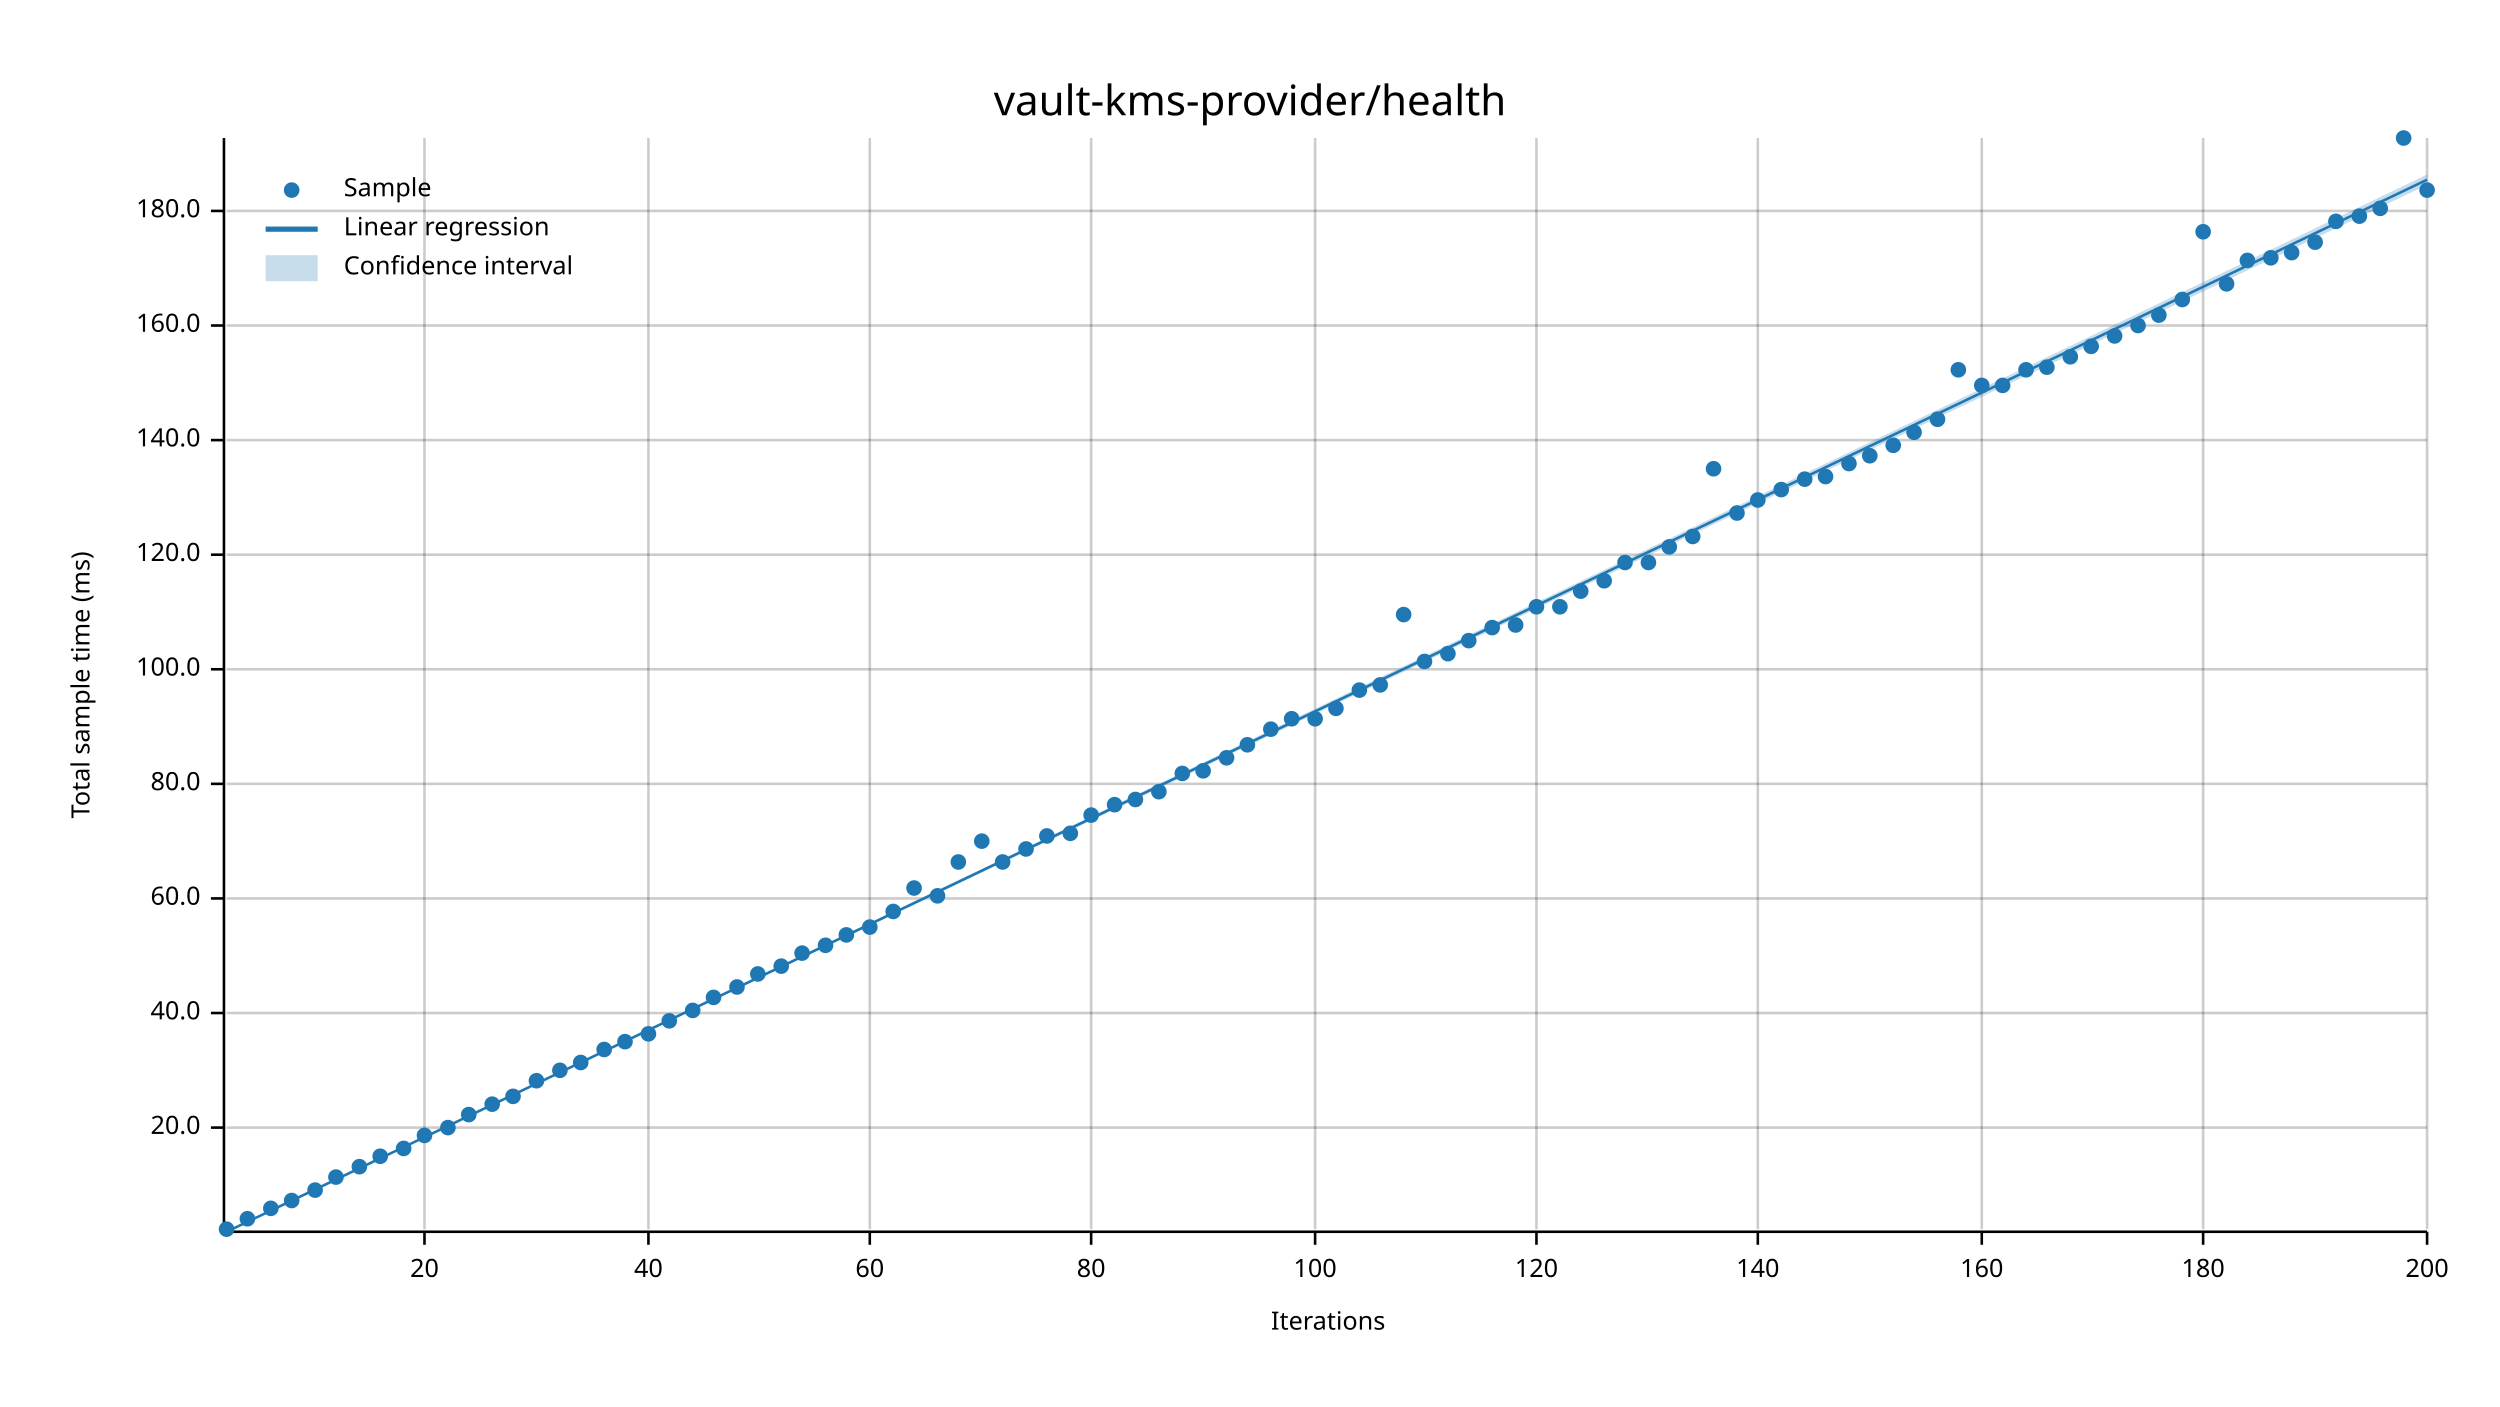
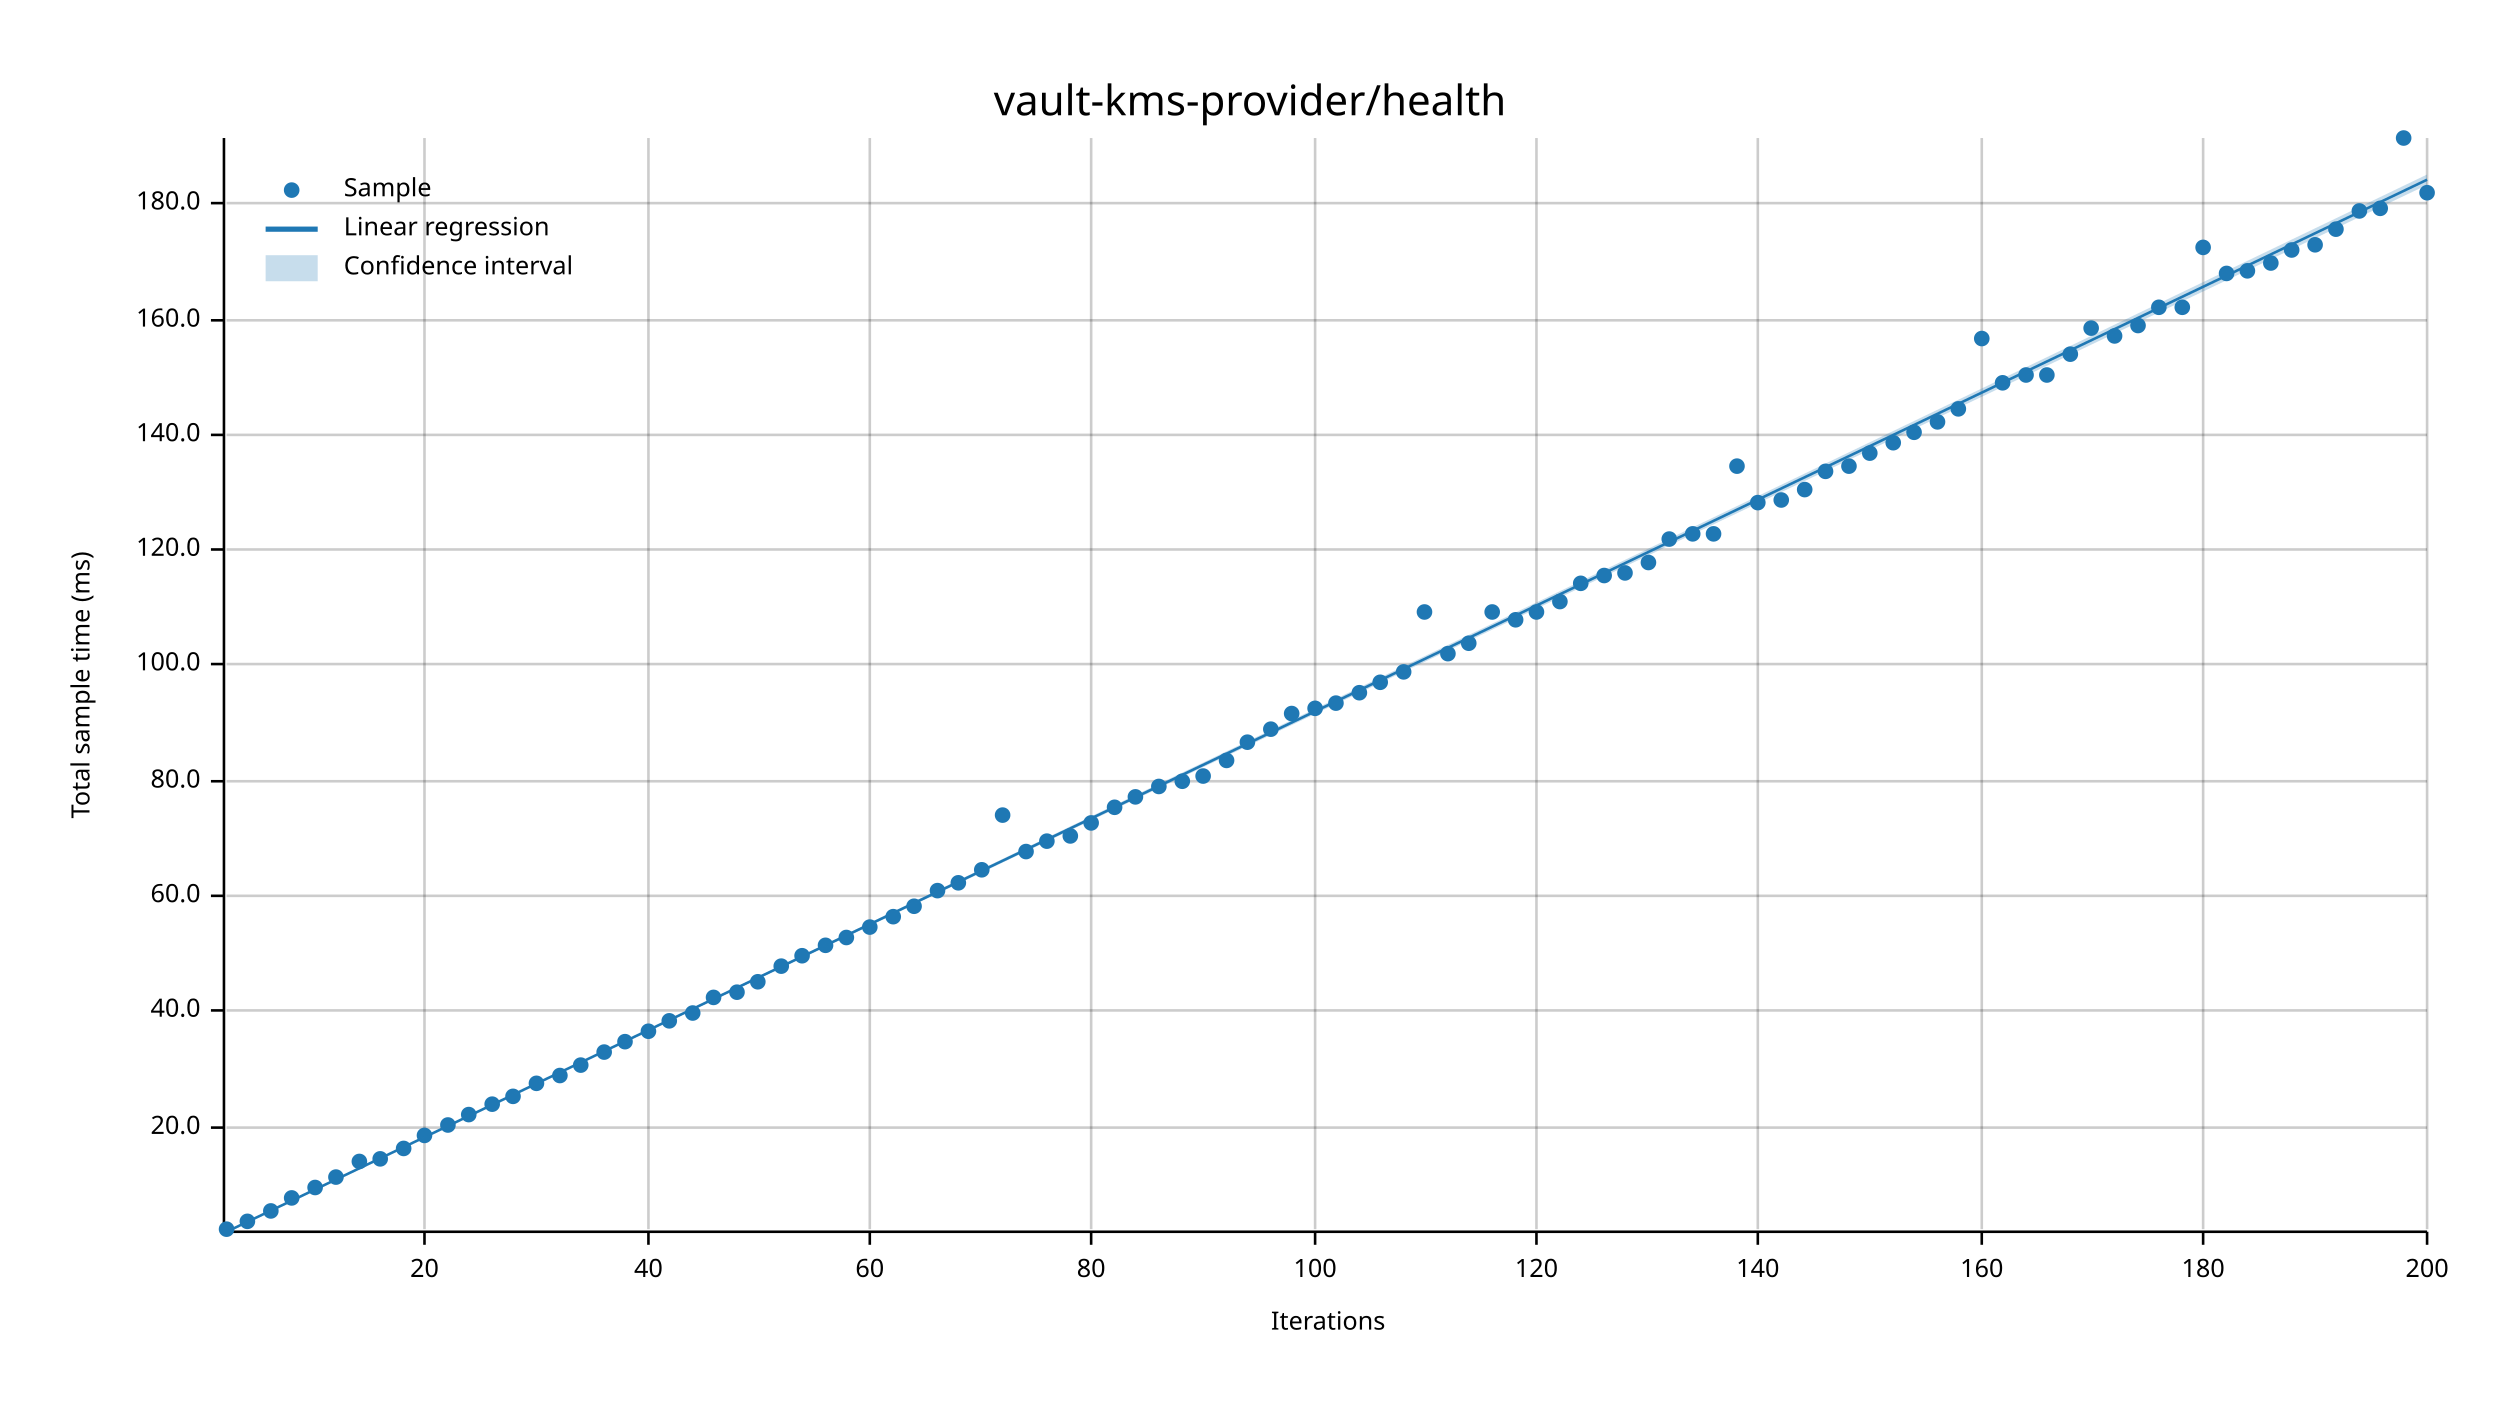
<svg xmlns="http://www.w3.org/2000/svg" width="960" height="540" viewBox="0 0 960 540">
  <text x="480" y="32" dy="0.76em" text-anchor="middle" font-family="sans-serif" font-size="16.129" opacity="1" fill="#000000">
vault-kms-provider/health
</text>
  <text x="27" y="263" dy="0.76em" text-anchor="middle" font-family="sans-serif" font-size="9.677" opacity="1" fill="#000000" transform="rotate(270, 27, 263)">
Total sample time (ms)
</text>
  <text x="510" y="513" dy="-0.5ex" text-anchor="middle" font-family="sans-serif" font-size="9.677" opacity="1" fill="#000000">
Iterations
</text>
  <line opacity="0.2" stroke="#000000" stroke-width="1" x1="163" y1="472" x2="163" y2="53" />
  <line opacity="0.2" stroke="#000000" stroke-width="1" x1="249" y1="472" x2="249" y2="53" />
  <line opacity="0.2" stroke="#000000" stroke-width="1" x1="334" y1="472" x2="334" y2="53" />
  <line opacity="0.2" stroke="#000000" stroke-width="1" x1="419" y1="472" x2="419" y2="53" />
  <line opacity="0.2" stroke="#000000" stroke-width="1" x1="505" y1="472" x2="505" y2="53" />
  <line opacity="0.2" stroke="#000000" stroke-width="1" x1="590" y1="472" x2="590" y2="53" />
  <line opacity="0.2" stroke="#000000" stroke-width="1" x1="675" y1="472" x2="675" y2="53" />
  <line opacity="0.2" stroke="#000000" stroke-width="1" x1="761" y1="472" x2="761" y2="53" />
  <line opacity="0.2" stroke="#000000" stroke-width="1" x1="846" y1="472" x2="846" y2="53" />
  <line opacity="0.2" stroke="#000000" stroke-width="1" x1="932" y1="472" x2="932" y2="53" />
  <line opacity="0.2" stroke="#000000" stroke-width="1" x1="87" y1="433" x2="932" y2="433" />
-   <line opacity="0.2" stroke="#000000" stroke-width="1" x1="87" y1="389" x2="932" y2="389" />
-   <line opacity="0.2" stroke="#000000" stroke-width="1" x1="87" y1="345" x2="932" y2="345" />
-   <line opacity="0.2" stroke="#000000" stroke-width="1" x1="87" y1="301" x2="932" y2="301" />
-   <line opacity="0.2" stroke="#000000" stroke-width="1" x1="87" y1="257" x2="932" y2="257" />
-   <line opacity="0.2" stroke="#000000" stroke-width="1" x1="87" y1="213" x2="932" y2="213" />
-   <line opacity="0.2" stroke="#000000" stroke-width="1" x1="87" y1="169" x2="932" y2="169" />
-   <line opacity="0.2" stroke="#000000" stroke-width="1" x1="87" y1="125" x2="932" y2="125" />
-   <line opacity="0.2" stroke="#000000" stroke-width="1" x1="87" y1="81" x2="932" y2="81" />
+   <line opacity="0.2" stroke="#000000" stroke-width="1" x1="87" y1="388" x2="932" y2="388" />
+   <line opacity="0.2" stroke="#000000" stroke-width="1" x1="87" y1="344" x2="932" y2="344" />
+   <line opacity="0.2" stroke="#000000" stroke-width="1" x1="87" y1="300" x2="932" y2="300" />
+   <line opacity="0.2" stroke="#000000" stroke-width="1" x1="87" y1="255" x2="932" y2="255" />
+   <line opacity="0.2" stroke="#000000" stroke-width="1" x1="87" y1="211" x2="932" y2="211" />
+   <line opacity="0.2" stroke="#000000" stroke-width="1" x1="87" y1="167" x2="932" y2="167" />
+   <line opacity="0.2" stroke="#000000" stroke-width="1" x1="87" y1="123" x2="932" y2="123" />
+   <line opacity="0.2" stroke="#000000" stroke-width="1" x1="87" y1="78" x2="932" y2="78" />
  <polyline fill="none" opacity="1" stroke="#000000" stroke-width="1" points="86,53 86,472 " />
  <text x="77" y="433" dy="0.5ex" text-anchor="end" font-family="sans-serif" font-size="9.677" opacity="1" fill="#000000">
20.0
</text>
  <polyline fill="none" opacity="1" stroke="#000000" stroke-width="1" points="81,433 86,433 " />
-   <text x="77" y="389" dy="0.5ex" text-anchor="end" font-family="sans-serif" font-size="9.677" opacity="1" fill="#000000">
+   <text x="77" y="388" dy="0.5ex" text-anchor="end" font-family="sans-serif" font-size="9.677" opacity="1" fill="#000000">
40.0
</text>
-   <polyline fill="none" opacity="1" stroke="#000000" stroke-width="1" points="81,389 86,389 " />
-   <text x="77" y="345" dy="0.5ex" text-anchor="end" font-family="sans-serif" font-size="9.677" opacity="1" fill="#000000">
+   <polyline fill="none" opacity="1" stroke="#000000" stroke-width="1" points="81,388 86,388 " />
+   <text x="77" y="344" dy="0.5ex" text-anchor="end" font-family="sans-serif" font-size="9.677" opacity="1" fill="#000000">
60.0
</text>
-   <polyline fill="none" opacity="1" stroke="#000000" stroke-width="1" points="81,345 86,345 " />
-   <text x="77" y="301" dy="0.5ex" text-anchor="end" font-family="sans-serif" font-size="9.677" opacity="1" fill="#000000">
+   <polyline fill="none" opacity="1" stroke="#000000" stroke-width="1" points="81,344 86,344 " />
+   <text x="77" y="300" dy="0.5ex" text-anchor="end" font-family="sans-serif" font-size="9.677" opacity="1" fill="#000000">
80.0
</text>
-   <polyline fill="none" opacity="1" stroke="#000000" stroke-width="1" points="81,301 86,301 " />
-   <text x="77" y="257" dy="0.5ex" text-anchor="end" font-family="sans-serif" font-size="9.677" opacity="1" fill="#000000">
+   <polyline fill="none" opacity="1" stroke="#000000" stroke-width="1" points="81,300 86,300 " />
+   <text x="77" y="255" dy="0.5ex" text-anchor="end" font-family="sans-serif" font-size="9.677" opacity="1" fill="#000000">
100.0
</text>
-   <polyline fill="none" opacity="1" stroke="#000000" stroke-width="1" points="81,257 86,257 " />
-   <text x="77" y="213" dy="0.5ex" text-anchor="end" font-family="sans-serif" font-size="9.677" opacity="1" fill="#000000">
+   <polyline fill="none" opacity="1" stroke="#000000" stroke-width="1" points="81,255 86,255 " />
+   <text x="77" y="211" dy="0.5ex" text-anchor="end" font-family="sans-serif" font-size="9.677" opacity="1" fill="#000000">
120.0
</text>
-   <polyline fill="none" opacity="1" stroke="#000000" stroke-width="1" points="81,213 86,213 " />
-   <text x="77" y="169" dy="0.5ex" text-anchor="end" font-family="sans-serif" font-size="9.677" opacity="1" fill="#000000">
+   <polyline fill="none" opacity="1" stroke="#000000" stroke-width="1" points="81,211 86,211 " />
+   <text x="77" y="167" dy="0.5ex" text-anchor="end" font-family="sans-serif" font-size="9.677" opacity="1" fill="#000000">
140.0
</text>
-   <polyline fill="none" opacity="1" stroke="#000000" stroke-width="1" points="81,169 86,169 " />
-   <text x="77" y="125" dy="0.5ex" text-anchor="end" font-family="sans-serif" font-size="9.677" opacity="1" fill="#000000">
+   <polyline fill="none" opacity="1" stroke="#000000" stroke-width="1" points="81,167 86,167 " />
+   <text x="77" y="123" dy="0.5ex" text-anchor="end" font-family="sans-serif" font-size="9.677" opacity="1" fill="#000000">
160.0
</text>
-   <polyline fill="none" opacity="1" stroke="#000000" stroke-width="1" points="81,125 86,125 " />
-   <text x="77" y="81" dy="0.5ex" text-anchor="end" font-family="sans-serif" font-size="9.677" opacity="1" fill="#000000">
+   <polyline fill="none" opacity="1" stroke="#000000" stroke-width="1" points="81,123 86,123 " />
+   <text x="77" y="78" dy="0.5ex" text-anchor="end" font-family="sans-serif" font-size="9.677" opacity="1" fill="#000000">
180.0
</text>
-   <polyline fill="none" opacity="1" stroke="#000000" stroke-width="1" points="81,81 86,81 " />
+   <polyline fill="none" opacity="1" stroke="#000000" stroke-width="1" points="81,78 86,78 " />
  <polyline fill="none" opacity="1" stroke="#000000" stroke-width="1" points="87,473 932,473 " />
  <text x="163" y="483" dy="0.76em" text-anchor="middle" font-family="sans-serif" font-size="9.677" opacity="1" fill="#000000">
20
</text>
  <polyline fill="none" opacity="1" stroke="#000000" stroke-width="1" points="163,473 163,478 " />
  <text x="249" y="483" dy="0.76em" text-anchor="middle" font-family="sans-serif" font-size="9.677" opacity="1" fill="#000000">
40
</text>
  <polyline fill="none" opacity="1" stroke="#000000" stroke-width="1" points="249,473 249,478 " />
  <text x="334" y="483" dy="0.76em" text-anchor="middle" font-family="sans-serif" font-size="9.677" opacity="1" fill="#000000">
60
</text>
  <polyline fill="none" opacity="1" stroke="#000000" stroke-width="1" points="334,473 334,478 " />
  <text x="419" y="483" dy="0.76em" text-anchor="middle" font-family="sans-serif" font-size="9.677" opacity="1" fill="#000000">
80
</text>
  <polyline fill="none" opacity="1" stroke="#000000" stroke-width="1" points="419,473 419,478 " />
  <text x="505" y="483" dy="0.76em" text-anchor="middle" font-family="sans-serif" font-size="9.677" opacity="1" fill="#000000">
100
</text>
  <polyline fill="none" opacity="1" stroke="#000000" stroke-width="1" points="505,473 505,478 " />
  <text x="590" y="483" dy="0.76em" text-anchor="middle" font-family="sans-serif" font-size="9.677" opacity="1" fill="#000000">
120
</text>
  <polyline fill="none" opacity="1" stroke="#000000" stroke-width="1" points="590,473 590,478 " />
  <text x="675" y="483" dy="0.76em" text-anchor="middle" font-family="sans-serif" font-size="9.677" opacity="1" fill="#000000">
140
</text>
  <polyline fill="none" opacity="1" stroke="#000000" stroke-width="1" points="675,473 675,478 " />
  <text x="761" y="483" dy="0.76em" text-anchor="middle" font-family="sans-serif" font-size="9.677" opacity="1" fill="#000000">
160
</text>
  <polyline fill="none" opacity="1" stroke="#000000" stroke-width="1" points="761,473 761,478 " />
  <text x="846" y="483" dy="0.76em" text-anchor="middle" font-family="sans-serif" font-size="9.677" opacity="1" fill="#000000">
180
</text>
  <polyline fill="none" opacity="1" stroke="#000000" stroke-width="1" points="846,473 846,478 " />
  <text x="932" y="483" dy="0.76em" text-anchor="middle" font-family="sans-serif" font-size="9.677" opacity="1" fill="#000000">
200
</text>
  <polyline fill="none" opacity="1" stroke="#000000" stroke-width="1" points="932,473 932,478 " />
  <circle cx="87" cy="472" r="3" opacity="1" fill="#1F78B4" stroke="none" stroke-width="1" />
-   <circle cx="95" cy="468" r="3" opacity="1" fill="#1F78B4" stroke="none" stroke-width="1" />
-   <circle cx="104" cy="464" r="3" opacity="1" fill="#1F78B4" stroke="none" stroke-width="1" />
-   <circle cx="112" cy="461" r="3" opacity="1" fill="#1F78B4" stroke="none" stroke-width="1" />
-   <circle cx="121" cy="457" r="3" opacity="1" fill="#1F78B4" stroke="none" stroke-width="1" />
+   <circle cx="95" cy="469" r="3" opacity="1" fill="#1F78B4" stroke="none" stroke-width="1" />
+   <circle cx="104" cy="465" r="3" opacity="1" fill="#1F78B4" stroke="none" stroke-width="1" />
+   <circle cx="112" cy="460" r="3" opacity="1" fill="#1F78B4" stroke="none" stroke-width="1" />
+   <circle cx="121" cy="456" r="3" opacity="1" fill="#1F78B4" stroke="none" stroke-width="1" />
  <circle cx="129" cy="452" r="3" opacity="1" fill="#1F78B4" stroke="none" stroke-width="1" />
-   <circle cx="138" cy="448" r="3" opacity="1" fill="#1F78B4" stroke="none" stroke-width="1" />
-   <circle cx="146" cy="444" r="3" opacity="1" fill="#1F78B4" stroke="none" stroke-width="1" />
+   <circle cx="138" cy="446" r="3" opacity="1" fill="#1F78B4" stroke="none" stroke-width="1" />
+   <circle cx="146" cy="445" r="3" opacity="1" fill="#1F78B4" stroke="none" stroke-width="1" />
  <circle cx="155" cy="441" r="3" opacity="1" fill="#1F78B4" stroke="none" stroke-width="1" />
  <circle cx="163" cy="436" r="3" opacity="1" fill="#1F78B4" stroke="none" stroke-width="1" />
-   <circle cx="172" cy="433" r="3" opacity="1" fill="#1F78B4" stroke="none" stroke-width="1" />
+   <circle cx="172" cy="432" r="3" opacity="1" fill="#1F78B4" stroke="none" stroke-width="1" />
  <circle cx="180" cy="428" r="3" opacity="1" fill="#1F78B4" stroke="none" stroke-width="1" />
  <circle cx="189" cy="424" r="3" opacity="1" fill="#1F78B4" stroke="none" stroke-width="1" />
  <circle cx="197" cy="421" r="3" opacity="1" fill="#1F78B4" stroke="none" stroke-width="1" />
-   <circle cx="206" cy="415" r="3" opacity="1" fill="#1F78B4" stroke="none" stroke-width="1" />
-   <circle cx="215" cy="411" r="3" opacity="1" fill="#1F78B4" stroke="none" stroke-width="1" />
-   <circle cx="223" cy="408" r="3" opacity="1" fill="#1F78B4" stroke="none" stroke-width="1" />
-   <circle cx="232" cy="403" r="3" opacity="1" fill="#1F78B4" stroke="none" stroke-width="1" />
+   <circle cx="206" cy="416" r="3" opacity="1" fill="#1F78B4" stroke="none" stroke-width="1" />
+   <circle cx="215" cy="413" r="3" opacity="1" fill="#1F78B4" stroke="none" stroke-width="1" />
+   <circle cx="223" cy="409" r="3" opacity="1" fill="#1F78B4" stroke="none" stroke-width="1" />
+   <circle cx="232" cy="404" r="3" opacity="1" fill="#1F78B4" stroke="none" stroke-width="1" />
  <circle cx="240" cy="400" r="3" opacity="1" fill="#1F78B4" stroke="none" stroke-width="1" />
-   <circle cx="249" cy="397" r="3" opacity="1" fill="#1F78B4" stroke="none" stroke-width="1" />
+   <circle cx="249" cy="396" r="3" opacity="1" fill="#1F78B4" stroke="none" stroke-width="1" />
  <circle cx="257" cy="392" r="3" opacity="1" fill="#1F78B4" stroke="none" stroke-width="1" />
-   <circle cx="266" cy="388" r="3" opacity="1" fill="#1F78B4" stroke="none" stroke-width="1" />
+   <circle cx="266" cy="389" r="3" opacity="1" fill="#1F78B4" stroke="none" stroke-width="1" />
  <circle cx="274" cy="383" r="3" opacity="1" fill="#1F78B4" stroke="none" stroke-width="1" />
-   <circle cx="283" cy="379" r="3" opacity="1" fill="#1F78B4" stroke="none" stroke-width="1" />
-   <circle cx="291" cy="374" r="3" opacity="1" fill="#1F78B4" stroke="none" stroke-width="1" />
+   <circle cx="283" cy="381" r="3" opacity="1" fill="#1F78B4" stroke="none" stroke-width="1" />
+   <circle cx="291" cy="377" r="3" opacity="1" fill="#1F78B4" stroke="none" stroke-width="1" />
  <circle cx="300" cy="371" r="3" opacity="1" fill="#1F78B4" stroke="none" stroke-width="1" />
-   <circle cx="308" cy="366" r="3" opacity="1" fill="#1F78B4" stroke="none" stroke-width="1" />
+   <circle cx="308" cy="367" r="3" opacity="1" fill="#1F78B4" stroke="none" stroke-width="1" />
  <circle cx="317" cy="363" r="3" opacity="1" fill="#1F78B4" stroke="none" stroke-width="1" />
-   <circle cx="325" cy="359" r="3" opacity="1" fill="#1F78B4" stroke="none" stroke-width="1" />
+   <circle cx="325" cy="360" r="3" opacity="1" fill="#1F78B4" stroke="none" stroke-width="1" />
  <circle cx="334" cy="356" r="3" opacity="1" fill="#1F78B4" stroke="none" stroke-width="1" />
-   <circle cx="343" cy="350" r="3" opacity="1" fill="#1F78B4" stroke="none" stroke-width="1" />
-   <circle cx="351" cy="341" r="3" opacity="1" fill="#1F78B4" stroke="none" stroke-width="1" />
-   <circle cx="360" cy="344" r="3" opacity="1" fill="#1F78B4" stroke="none" stroke-width="1" />
-   <circle cx="368" cy="331" r="3" opacity="1" fill="#1F78B4" stroke="none" stroke-width="1" />
-   <circle cx="377" cy="323" r="3" opacity="1" fill="#1F78B4" stroke="none" stroke-width="1" />
-   <circle cx="385" cy="331" r="3" opacity="1" fill="#1F78B4" stroke="none" stroke-width="1" />
-   <circle cx="394" cy="326" r="3" opacity="1" fill="#1F78B4" stroke="none" stroke-width="1" />
-   <circle cx="402" cy="321" r="3" opacity="1" fill="#1F78B4" stroke="none" stroke-width="1" />
-   <circle cx="411" cy="320" r="3" opacity="1" fill="#1F78B4" stroke="none" stroke-width="1" />
-   <circle cx="419" cy="313" r="3" opacity="1" fill="#1F78B4" stroke="none" stroke-width="1" />
-   <circle cx="428" cy="309" r="3" opacity="1" fill="#1F78B4" stroke="none" stroke-width="1" />
-   <circle cx="436" cy="307" r="3" opacity="1" fill="#1F78B4" stroke="none" stroke-width="1" />
-   <circle cx="445" cy="304" r="3" opacity="1" fill="#1F78B4" stroke="none" stroke-width="1" />
-   <circle cx="454" cy="297" r="3" opacity="1" fill="#1F78B4" stroke="none" stroke-width="1" />
-   <circle cx="462" cy="296" r="3" opacity="1" fill="#1F78B4" stroke="none" stroke-width="1" />
-   <circle cx="471" cy="291" r="3" opacity="1" fill="#1F78B4" stroke="none" stroke-width="1" />
-   <circle cx="479" cy="286" r="3" opacity="1" fill="#1F78B4" stroke="none" stroke-width="1" />
+   <circle cx="343" cy="352" r="3" opacity="1" fill="#1F78B4" stroke="none" stroke-width="1" />
+   <circle cx="351" cy="348" r="3" opacity="1" fill="#1F78B4" stroke="none" stroke-width="1" />
+   <circle cx="360" cy="342" r="3" opacity="1" fill="#1F78B4" stroke="none" stroke-width="1" />
+   <circle cx="368" cy="339" r="3" opacity="1" fill="#1F78B4" stroke="none" stroke-width="1" />
+   <circle cx="377" cy="334" r="3" opacity="1" fill="#1F78B4" stroke="none" stroke-width="1" />
+   <circle cx="385" cy="313" r="3" opacity="1" fill="#1F78B4" stroke="none" stroke-width="1" />
+   <circle cx="394" cy="327" r="3" opacity="1" fill="#1F78B4" stroke="none" stroke-width="1" />
+   <circle cx="402" cy="323" r="3" opacity="1" fill="#1F78B4" stroke="none" stroke-width="1" />
+   <circle cx="411" cy="321" r="3" opacity="1" fill="#1F78B4" stroke="none" stroke-width="1" />
+   <circle cx="419" cy="316" r="3" opacity="1" fill="#1F78B4" stroke="none" stroke-width="1" />
+   <circle cx="428" cy="310" r="3" opacity="1" fill="#1F78B4" stroke="none" stroke-width="1" />
+   <circle cx="436" cy="306" r="3" opacity="1" fill="#1F78B4" stroke="none" stroke-width="1" />
+   <circle cx="445" cy="302" r="3" opacity="1" fill="#1F78B4" stroke="none" stroke-width="1" />
+   <circle cx="454" cy="300" r="3" opacity="1" fill="#1F78B4" stroke="none" stroke-width="1" />
+   <circle cx="462" cy="298" r="3" opacity="1" fill="#1F78B4" stroke="none" stroke-width="1" />
+   <circle cx="471" cy="292" r="3" opacity="1" fill="#1F78B4" stroke="none" stroke-width="1" />
+   <circle cx="479" cy="285" r="3" opacity="1" fill="#1F78B4" stroke="none" stroke-width="1" />
  <circle cx="488" cy="280" r="3" opacity="1" fill="#1F78B4" stroke="none" stroke-width="1" />
-   <circle cx="496" cy="276" r="3" opacity="1" fill="#1F78B4" stroke="none" stroke-width="1" />
-   <circle cx="505" cy="276" r="3" opacity="1" fill="#1F78B4" stroke="none" stroke-width="1" />
-   <circle cx="513" cy="272" r="3" opacity="1" fill="#1F78B4" stroke="none" stroke-width="1" />
-   <circle cx="522" cy="265" r="3" opacity="1" fill="#1F78B4" stroke="none" stroke-width="1" />
-   <circle cx="530" cy="263" r="3" opacity="1" fill="#1F78B4" stroke="none" stroke-width="1" />
-   <circle cx="539" cy="236" r="3" opacity="1" fill="#1F78B4" stroke="none" stroke-width="1" />
-   <circle cx="547" cy="254" r="3" opacity="1" fill="#1F78B4" stroke="none" stroke-width="1" />
+   <circle cx="496" cy="274" r="3" opacity="1" fill="#1F78B4" stroke="none" stroke-width="1" />
+   <circle cx="505" cy="272" r="3" opacity="1" fill="#1F78B4" stroke="none" stroke-width="1" />
+   <circle cx="513" cy="270" r="3" opacity="1" fill="#1F78B4" stroke="none" stroke-width="1" />
+   <circle cx="522" cy="266" r="3" opacity="1" fill="#1F78B4" stroke="none" stroke-width="1" />
+   <circle cx="530" cy="262" r="3" opacity="1" fill="#1F78B4" stroke="none" stroke-width="1" />
+   <circle cx="539" cy="258" r="3" opacity="1" fill="#1F78B4" stroke="none" stroke-width="1" />
+   <circle cx="547" cy="235" r="3" opacity="1" fill="#1F78B4" stroke="none" stroke-width="1" />
  <circle cx="556" cy="251" r="3" opacity="1" fill="#1F78B4" stroke="none" stroke-width="1" />
-   <circle cx="564" cy="246" r="3" opacity="1" fill="#1F78B4" stroke="none" stroke-width="1" />
-   <circle cx="573" cy="241" r="3" opacity="1" fill="#1F78B4" stroke="none" stroke-width="1" />
-   <circle cx="582" cy="240" r="3" opacity="1" fill="#1F78B4" stroke="none" stroke-width="1" />
-   <circle cx="590" cy="233" r="3" opacity="1" fill="#1F78B4" stroke="none" stroke-width="1" />
-   <circle cx="599" cy="233" r="3" opacity="1" fill="#1F78B4" stroke="none" stroke-width="1" />
-   <circle cx="607" cy="227" r="3" opacity="1" fill="#1F78B4" stroke="none" stroke-width="1" />
-   <circle cx="616" cy="223" r="3" opacity="1" fill="#1F78B4" stroke="none" stroke-width="1" />
-   <circle cx="624" cy="216" r="3" opacity="1" fill="#1F78B4" stroke="none" stroke-width="1" />
+   <circle cx="564" cy="247" r="3" opacity="1" fill="#1F78B4" stroke="none" stroke-width="1" />
+   <circle cx="573" cy="235" r="3" opacity="1" fill="#1F78B4" stroke="none" stroke-width="1" />
+   <circle cx="582" cy="238" r="3" opacity="1" fill="#1F78B4" stroke="none" stroke-width="1" />
+   <circle cx="590" cy="235" r="3" opacity="1" fill="#1F78B4" stroke="none" stroke-width="1" />
+   <circle cx="599" cy="231" r="3" opacity="1" fill="#1F78B4" stroke="none" stroke-width="1" />
+   <circle cx="607" cy="224" r="3" opacity="1" fill="#1F78B4" stroke="none" stroke-width="1" />
+   <circle cx="616" cy="221" r="3" opacity="1" fill="#1F78B4" stroke="none" stroke-width="1" />
+   <circle cx="624" cy="220" r="3" opacity="1" fill="#1F78B4" stroke="none" stroke-width="1" />
  <circle cx="633" cy="216" r="3" opacity="1" fill="#1F78B4" stroke="none" stroke-width="1" />
-   <circle cx="641" cy="210" r="3" opacity="1" fill="#1F78B4" stroke="none" stroke-width="1" />
-   <circle cx="650" cy="206" r="3" opacity="1" fill="#1F78B4" stroke="none" stroke-width="1" />
-   <circle cx="658" cy="180" r="3" opacity="1" fill="#1F78B4" stroke="none" stroke-width="1" />
-   <circle cx="667" cy="197" r="3" opacity="1" fill="#1F78B4" stroke="none" stroke-width="1" />
-   <circle cx="675" cy="192" r="3" opacity="1" fill="#1F78B4" stroke="none" stroke-width="1" />
-   <circle cx="684" cy="188" r="3" opacity="1" fill="#1F78B4" stroke="none" stroke-width="1" />
-   <circle cx="693" cy="184" r="3" opacity="1" fill="#1F78B4" stroke="none" stroke-width="1" />
-   <circle cx="701" cy="183" r="3" opacity="1" fill="#1F78B4" stroke="none" stroke-width="1" />
-   <circle cx="710" cy="178" r="3" opacity="1" fill="#1F78B4" stroke="none" stroke-width="1" />
-   <circle cx="718" cy="175" r="3" opacity="1" fill="#1F78B4" stroke="none" stroke-width="1" />
-   <circle cx="727" cy="171" r="3" opacity="1" fill="#1F78B4" stroke="none" stroke-width="1" />
+   <circle cx="641" cy="207" r="3" opacity="1" fill="#1F78B4" stroke="none" stroke-width="1" />
+   <circle cx="650" cy="205" r="3" opacity="1" fill="#1F78B4" stroke="none" stroke-width="1" />
+   <circle cx="658" cy="205" r="3" opacity="1" fill="#1F78B4" stroke="none" stroke-width="1" />
+   <circle cx="667" cy="179" r="3" opacity="1" fill="#1F78B4" stroke="none" stroke-width="1" />
+   <circle cx="675" cy="193" r="3" opacity="1" fill="#1F78B4" stroke="none" stroke-width="1" />
+   <circle cx="684" cy="192" r="3" opacity="1" fill="#1F78B4" stroke="none" stroke-width="1" />
+   <circle cx="693" cy="188" r="3" opacity="1" fill="#1F78B4" stroke="none" stroke-width="1" />
+   <circle cx="701" cy="181" r="3" opacity="1" fill="#1F78B4" stroke="none" stroke-width="1" />
+   <circle cx="710" cy="179" r="3" opacity="1" fill="#1F78B4" stroke="none" stroke-width="1" />
+   <circle cx="718" cy="174" r="3" opacity="1" fill="#1F78B4" stroke="none" stroke-width="1" />
+   <circle cx="727" cy="170" r="3" opacity="1" fill="#1F78B4" stroke="none" stroke-width="1" />
  <circle cx="735" cy="166" r="3" opacity="1" fill="#1F78B4" stroke="none" stroke-width="1" />
-   <circle cx="744" cy="161" r="3" opacity="1" fill="#1F78B4" stroke="none" stroke-width="1" />
-   <circle cx="752" cy="142" r="3" opacity="1" fill="#1F78B4" stroke="none" stroke-width="1" />
-   <circle cx="761" cy="148" r="3" opacity="1" fill="#1F78B4" stroke="none" stroke-width="1" />
-   <circle cx="769" cy="148" r="3" opacity="1" fill="#1F78B4" stroke="none" stroke-width="1" />
-   <circle cx="778" cy="142" r="3" opacity="1" fill="#1F78B4" stroke="none" stroke-width="1" />
-   <circle cx="786" cy="141" r="3" opacity="1" fill="#1F78B4" stroke="none" stroke-width="1" />
-   <circle cx="795" cy="137" r="3" opacity="1" fill="#1F78B4" stroke="none" stroke-width="1" />
-   <circle cx="803" cy="133" r="3" opacity="1" fill="#1F78B4" stroke="none" stroke-width="1" />
+   <circle cx="744" cy="162" r="3" opacity="1" fill="#1F78B4" stroke="none" stroke-width="1" />
+   <circle cx="752" cy="157" r="3" opacity="1" fill="#1F78B4" stroke="none" stroke-width="1" />
+   <circle cx="761" cy="130" r="3" opacity="1" fill="#1F78B4" stroke="none" stroke-width="1" />
+   <circle cx="769" cy="147" r="3" opacity="1" fill="#1F78B4" stroke="none" stroke-width="1" />
+   <circle cx="778" cy="144" r="3" opacity="1" fill="#1F78B4" stroke="none" stroke-width="1" />
+   <circle cx="786" cy="144" r="3" opacity="1" fill="#1F78B4" stroke="none" stroke-width="1" />
+   <circle cx="795" cy="136" r="3" opacity="1" fill="#1F78B4" stroke="none" stroke-width="1" />
+   <circle cx="803" cy="126" r="3" opacity="1" fill="#1F78B4" stroke="none" stroke-width="1" />
  <circle cx="812" cy="129" r="3" opacity="1" fill="#1F78B4" stroke="none" stroke-width="1" />
  <circle cx="821" cy="125" r="3" opacity="1" fill="#1F78B4" stroke="none" stroke-width="1" />
-   <circle cx="829" cy="121" r="3" opacity="1" fill="#1F78B4" stroke="none" stroke-width="1" />
-   <circle cx="838" cy="115" r="3" opacity="1" fill="#1F78B4" stroke="none" stroke-width="1" />
-   <circle cx="846" cy="89" r="3" opacity="1" fill="#1F78B4" stroke="none" stroke-width="1" />
-   <circle cx="855" cy="109" r="3" opacity="1" fill="#1F78B4" stroke="none" stroke-width="1" />
-   <circle cx="863" cy="100" r="3" opacity="1" fill="#1F78B4" stroke="none" stroke-width="1" />
-   <circle cx="872" cy="99" r="3" opacity="1" fill="#1F78B4" stroke="none" stroke-width="1" />
-   <circle cx="880" cy="97" r="3" opacity="1" fill="#1F78B4" stroke="none" stroke-width="1" />
-   <circle cx="889" cy="93" r="3" opacity="1" fill="#1F78B4" stroke="none" stroke-width="1" />
-   <circle cx="897" cy="85" r="3" opacity="1" fill="#1F78B4" stroke="none" stroke-width="1" />
-   <circle cx="906" cy="83" r="3" opacity="1" fill="#1F78B4" stroke="none" stroke-width="1" />
+   <circle cx="829" cy="118" r="3" opacity="1" fill="#1F78B4" stroke="none" stroke-width="1" />
+   <circle cx="838" cy="118" r="3" opacity="1" fill="#1F78B4" stroke="none" stroke-width="1" />
+   <circle cx="846" cy="95" r="3" opacity="1" fill="#1F78B4" stroke="none" stroke-width="1" />
+   <circle cx="855" cy="105" r="3" opacity="1" fill="#1F78B4" stroke="none" stroke-width="1" />
+   <circle cx="863" cy="104" r="3" opacity="1" fill="#1F78B4" stroke="none" stroke-width="1" />
+   <circle cx="872" cy="101" r="3" opacity="1" fill="#1F78B4" stroke="none" stroke-width="1" />
+   <circle cx="880" cy="96" r="3" opacity="1" fill="#1F78B4" stroke="none" stroke-width="1" />
+   <circle cx="889" cy="94" r="3" opacity="1" fill="#1F78B4" stroke="none" stroke-width="1" />
+   <circle cx="897" cy="88" r="3" opacity="1" fill="#1F78B4" stroke="none" stroke-width="1" />
+   <circle cx="906" cy="81" r="3" opacity="1" fill="#1F78B4" stroke="none" stroke-width="1" />
  <circle cx="914" cy="80" r="3" opacity="1" fill="#1F78B4" stroke="none" stroke-width="1" />
  <circle cx="923" cy="53" r="3" opacity="1" fill="#1F78B4" stroke="none" stroke-width="1" />
-   <circle cx="932" cy="73" r="3" opacity="1" fill="#1F78B4" stroke="none" stroke-width="1" />
+   <circle cx="932" cy="74" r="3" opacity="1" fill="#1F78B4" stroke="none" stroke-width="1" />
  <polyline fill="none" opacity="1" stroke="#1F78B4" stroke-width="1" points="87,473 932,69 " />
  <polygon opacity="0.25" fill="#1F78B4" points="87,473 932,71 932,67 " />
  <text x="132" y="68" dy="0.76em" text-anchor="start" font-family="sans-serif" font-size="9.677" opacity="1" fill="#000000">
Sample
</text>
  <text x="132" y="83" dy="0.76em" text-anchor="start" font-family="sans-serif" font-size="9.677" opacity="1" fill="#000000">
Linear regression
</text>
  <text x="132" y="98" dy="0.76em" text-anchor="start" font-family="sans-serif" font-size="9.677" opacity="1" fill="#000000">
Confidence interval
</text>
  <circle cx="112" cy="73" r="3" opacity="1" fill="#1F78B4" stroke="none" stroke-width="1" />
  <polyline fill="none" opacity="1" stroke="#1F78B4" stroke-width="2" points="102,88 122,88 " />
  <rect x="102" y="98" width="20" height="10" opacity="0.25" fill="#1F78B4" stroke="none" />
</svg>
